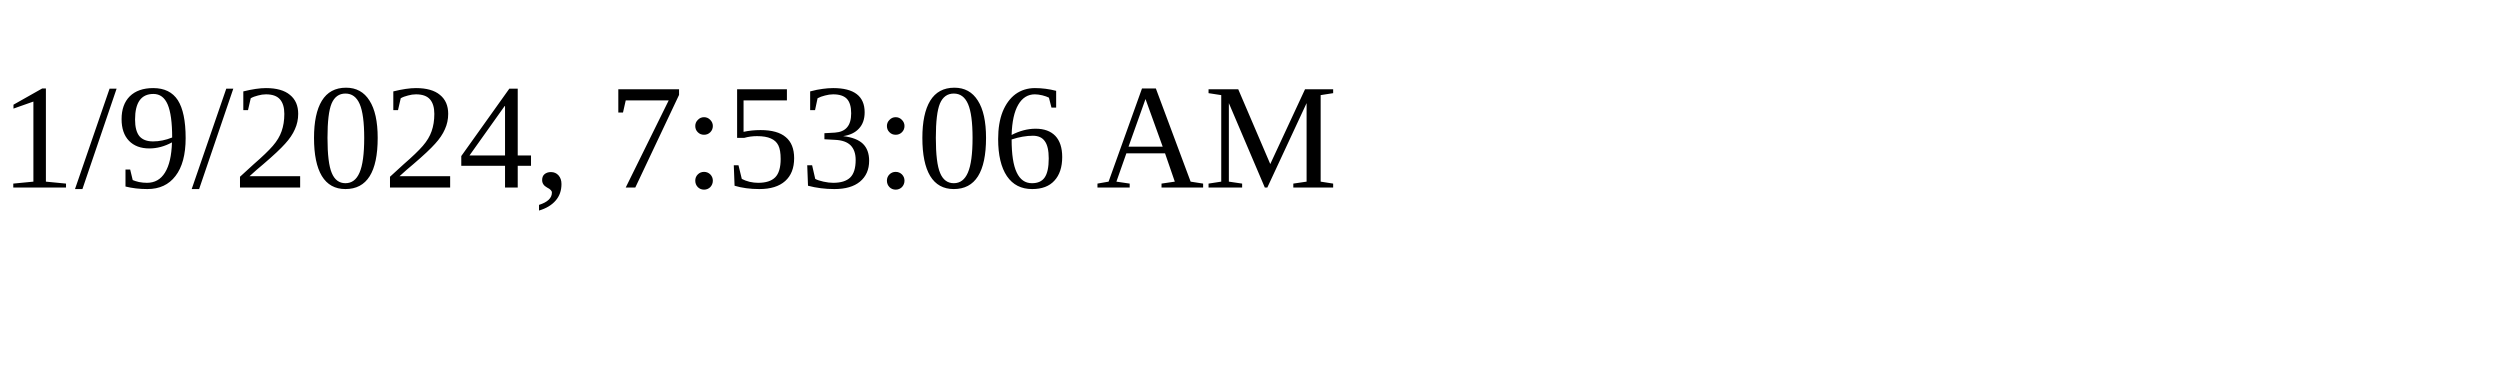
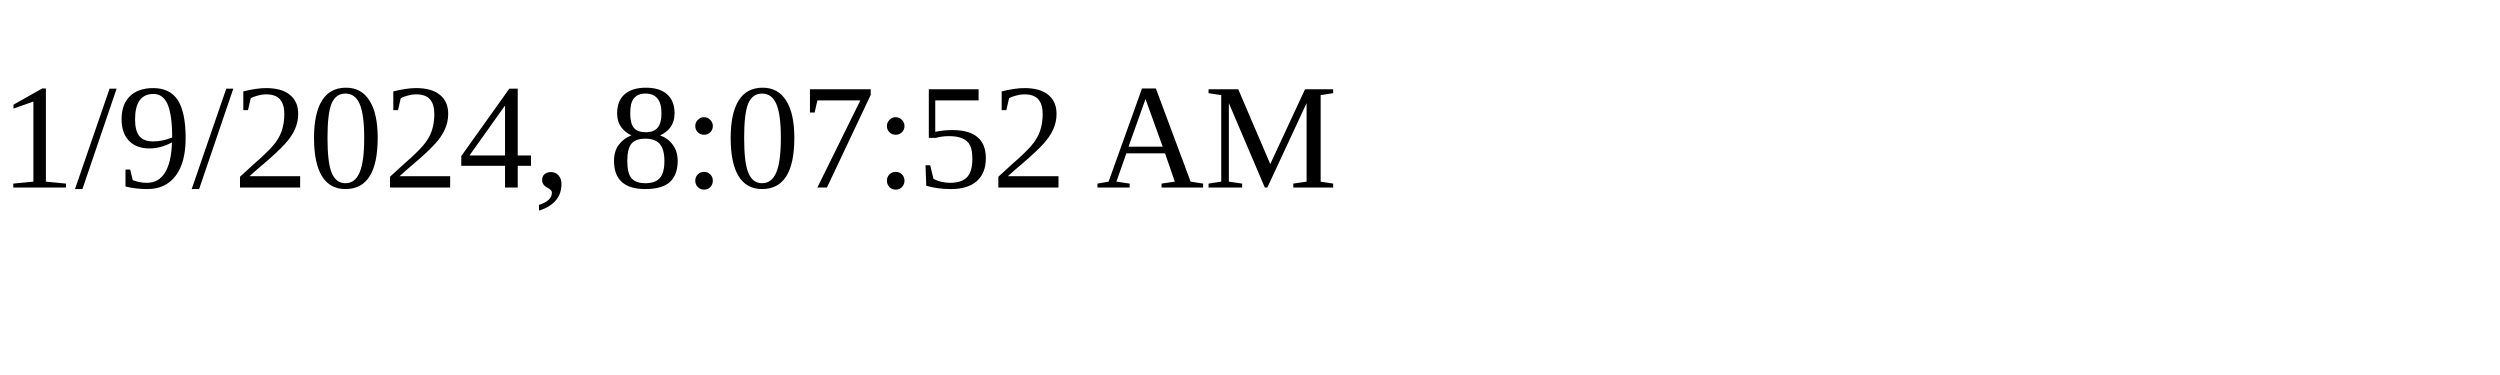
<svg xmlns="http://www.w3.org/2000/svg" height="30" width="200">
-   <text x="0" y="15">1/9/2024, 7:53:06 AM</text>
+   <text x="0" y="15">1/9/2024, 8:07:52 AM</text>
</svg>
